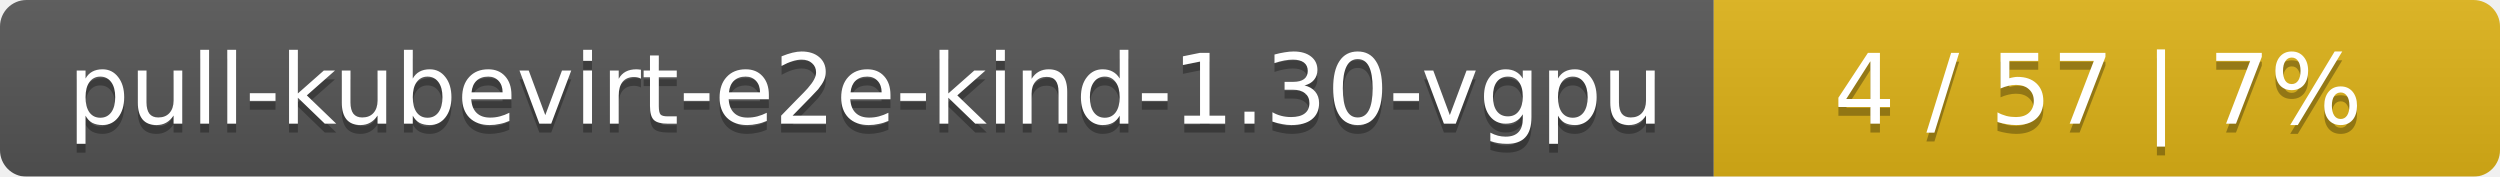
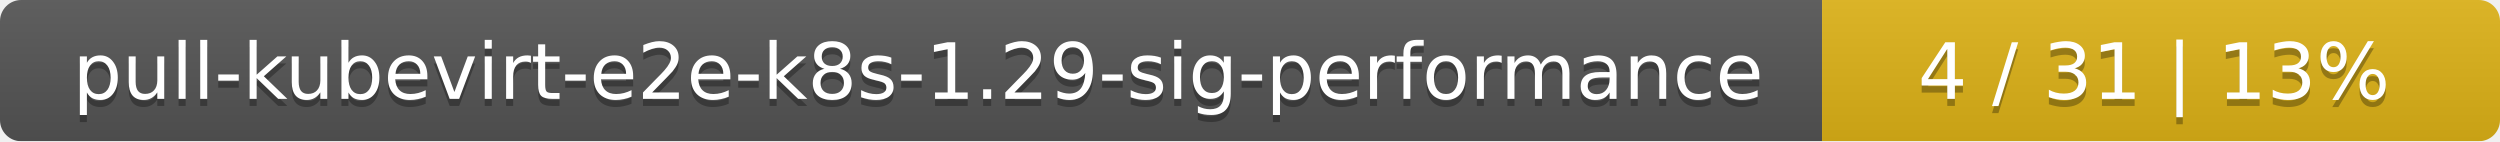
- <svg xmlns="http://www.w3.org/2000/svg" width="283" height="20">
+ <svg xmlns="http://www.w3.org/2000/svg" width="354" height="20">
  <linearGradient id="smooth" x2="0" y2="100%">
    <stop offset="0" stop-color="#bbb" stop-opacity=".1" />
    <stop offset="1" stop-opacity=".1" />
  </linearGradient>
  <mask id="round">
-     <rect width="283" height="20" rx="3" fill="#fff" />
+     <rect width="354" height="20" rx="3" fill="#fff" />
  </mask>
  <g mask="url(#round)">
-     <rect width="194" height="20" fill="#555" />
-     <rect x="194" width="89" height="20" fill="#dfb317" />
-     <rect width="283" height="20" fill="url(#smooth)" />
+     <rect width="258" height="20" fill="#555" />
+     <rect x="258" width="96" height="20" fill="#dfb317" />
+     <rect width="354" height="20" fill="url(#smooth)" />
  </g>
  <g fill="#fff" text-anchor="middle" font-family="DejaVu Sans,Verdana,Geneva,sans-serif" font-size="11">
-     <text x="98" y="15" fill="#010101" fill-opacity=".3">pull-kubevirt-e2e-kind-1.30-vgpu</text>
-     <text x="98" y="14">pull-kubevirt-e2e-kind-1.30-vgpu</text>
-     <text x="237.5" y="15" fill="#010101" fill-opacity=".3">4 / 57    |    7%</text>
-     <text x="237.5" y="14">4 / 57    |    7%</text>
+     <text x="130" y="15" fill="#010101" fill-opacity=".3">pull-kubevirt-e2e-k8s-1.29-sig-performance</text>
+     <text x="130" y="14">pull-kubevirt-e2e-k8s-1.29-sig-performance</text>
+     <text x="305" y="15" fill="#010101" fill-opacity=".3">4 / 31    |    13%</text>
+     <text x="305" y="14">4 / 31    |    13%</text>
  </g>
</svg>
